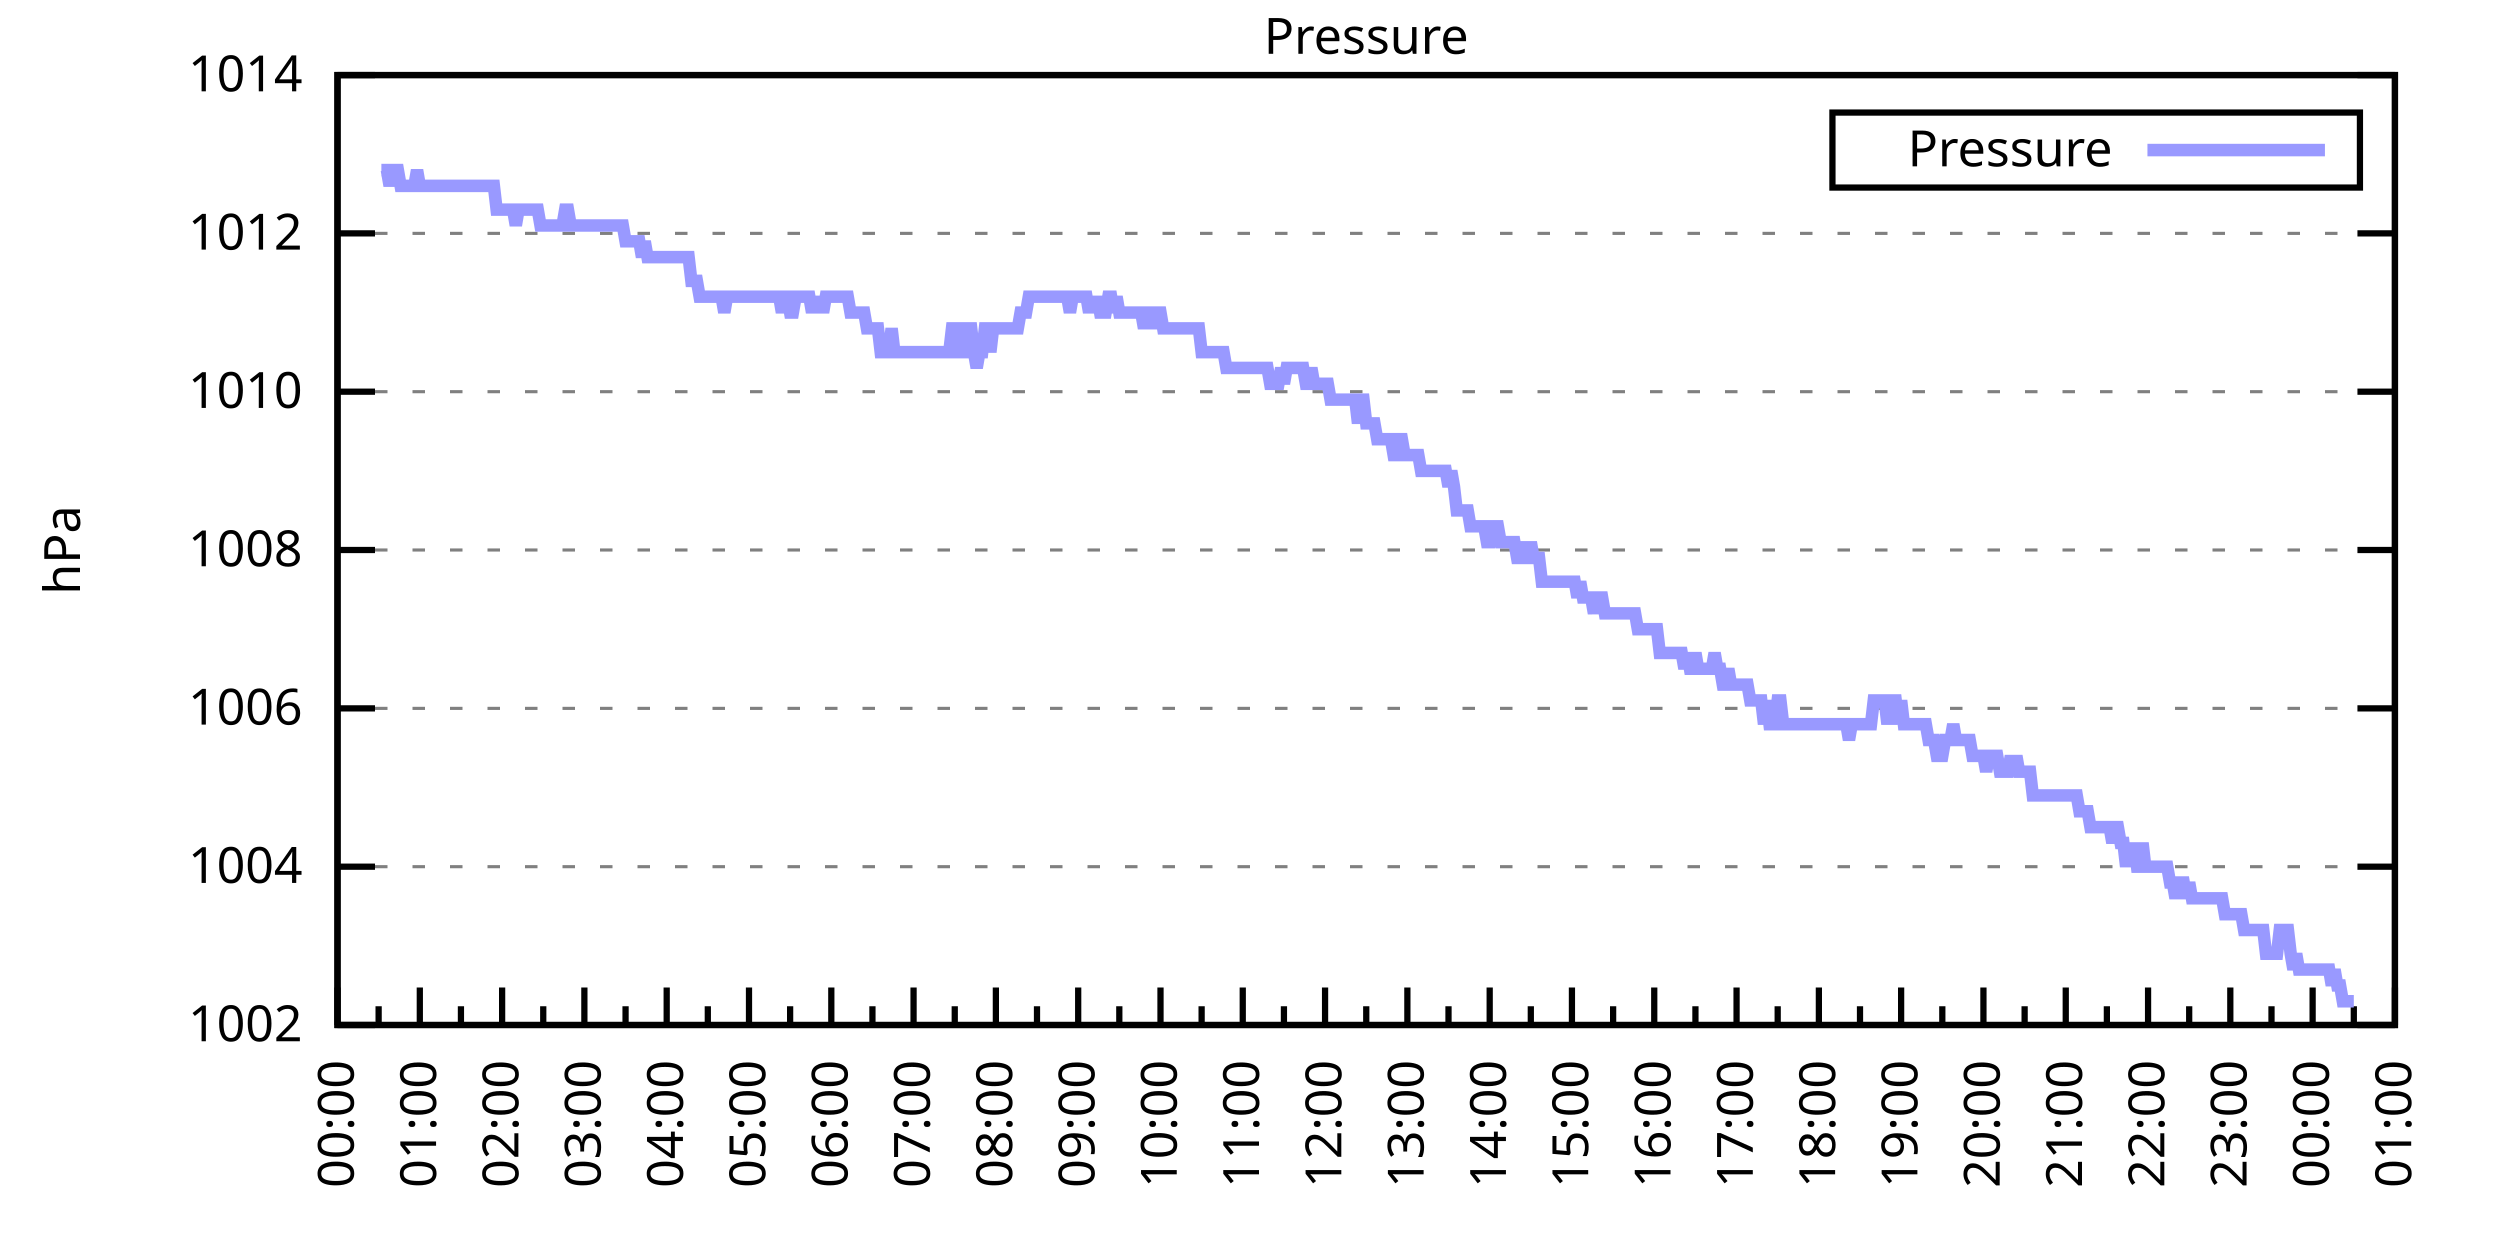
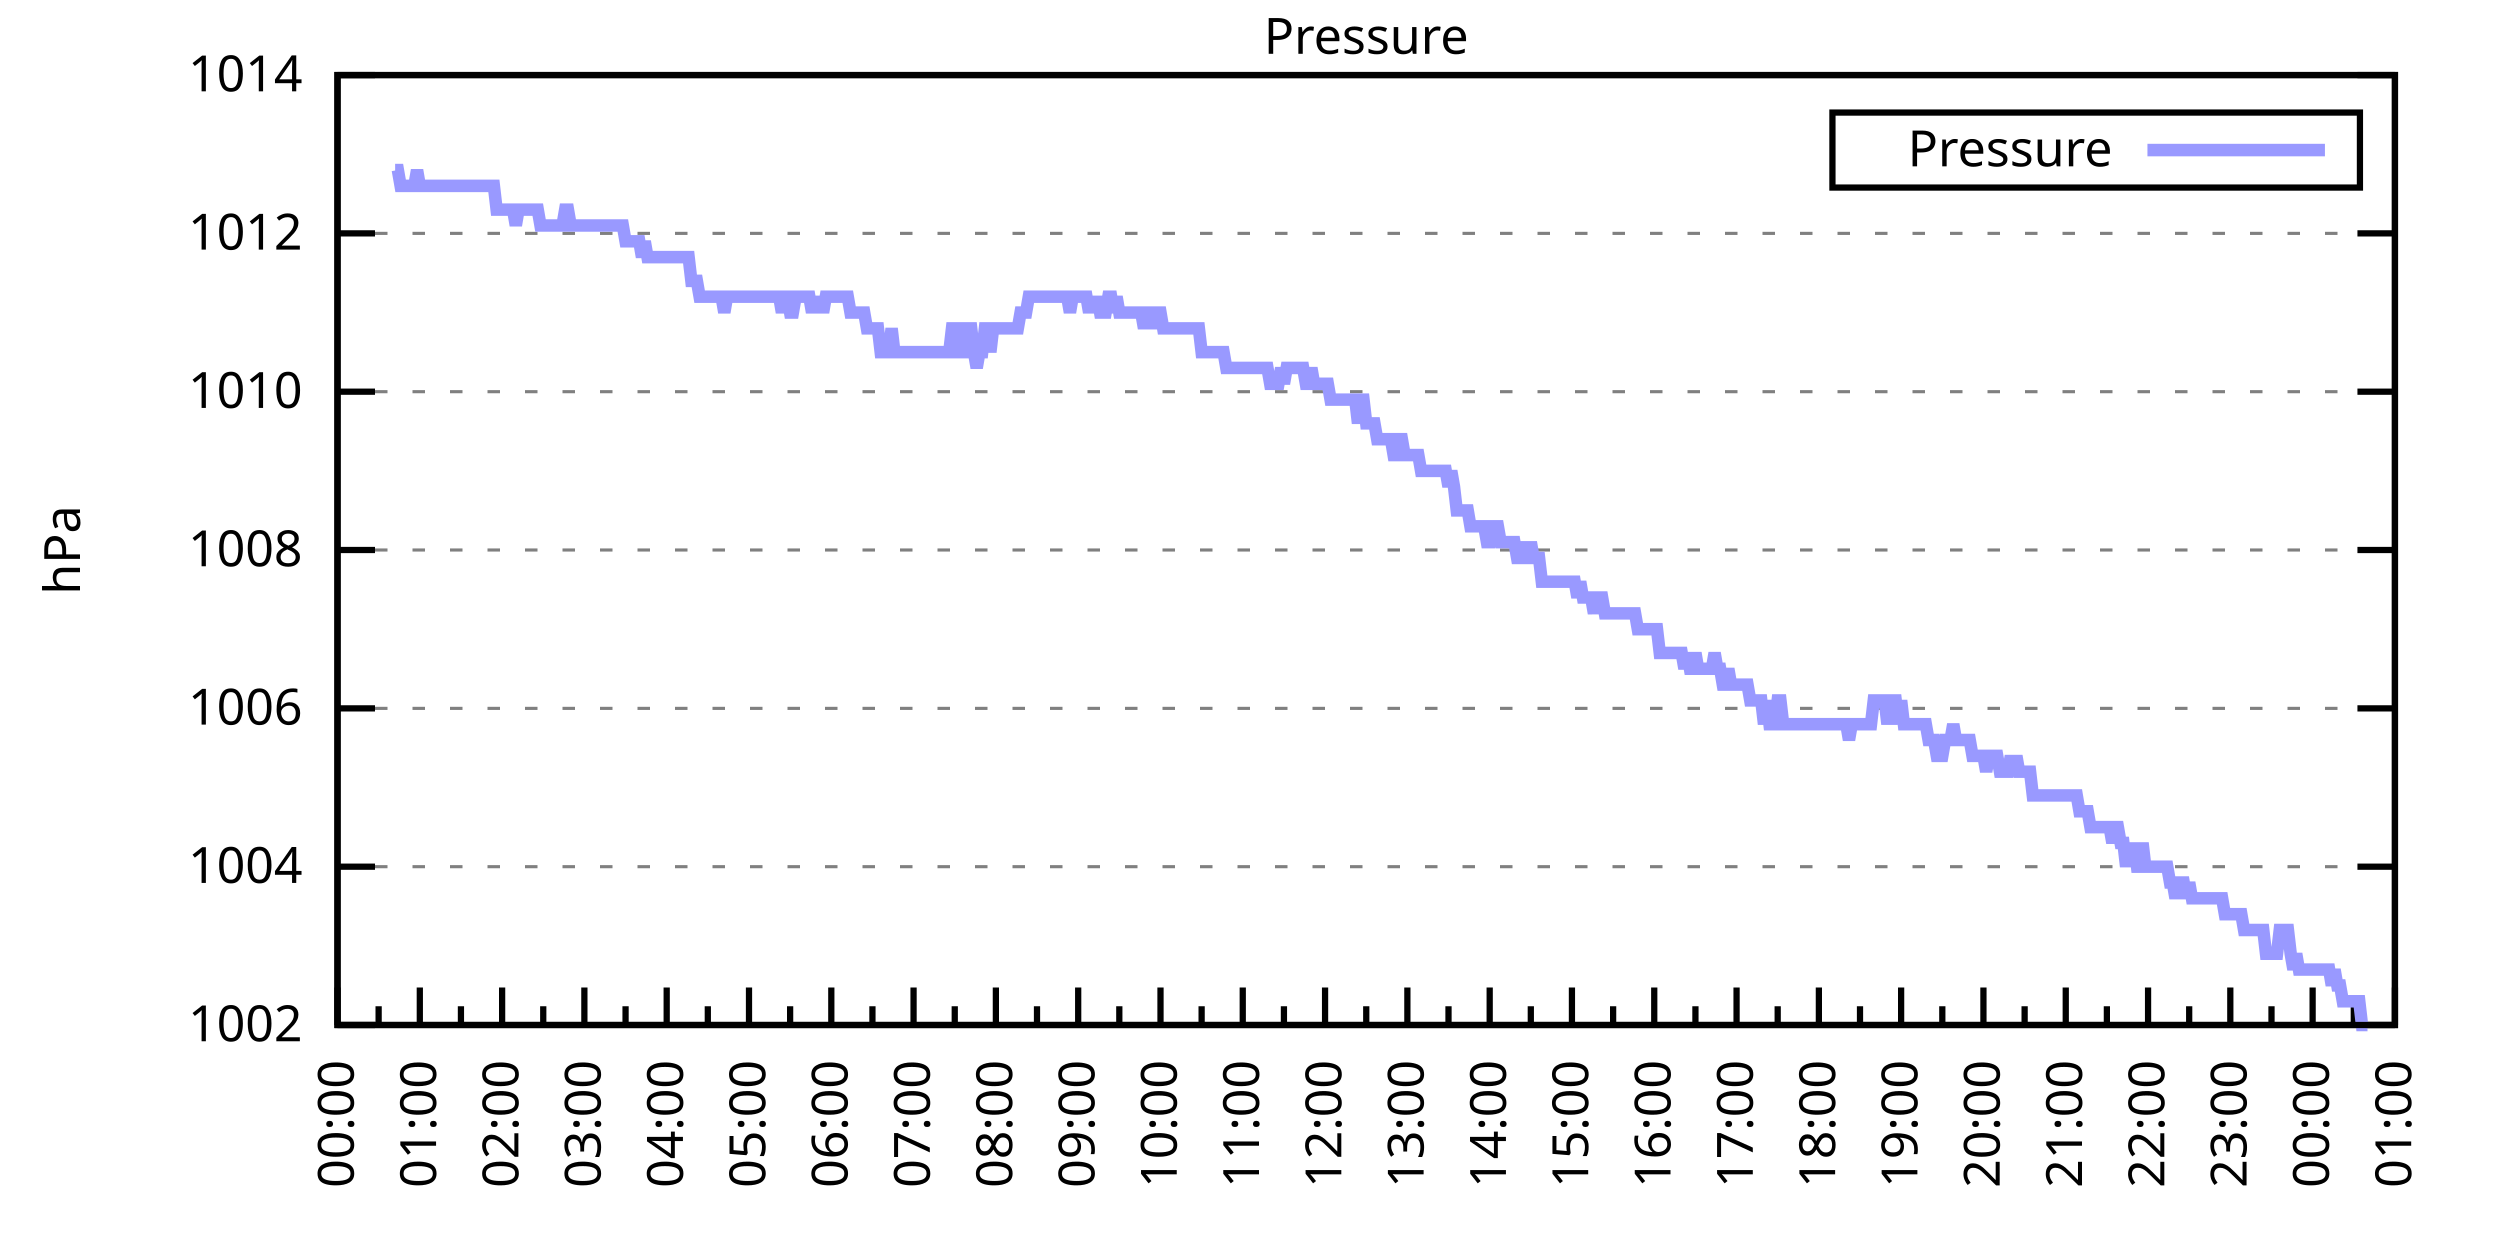
<svg xmlns="http://www.w3.org/2000/svg" xmlns:xlink="http://www.w3.org/1999/xlink" width="400" height="200" viewBox="0 0 400 200">
  <g id="gnuplot_canvas">
    <rect x="0" y="0" width="400" height="200" fill="none" />
    <defs>
      <circle id="gpDot" r="0.5" stroke-width="0.5" stroke="currentColor" />
      <path id="gpPt0" stroke-width="0.333" stroke="currentColor" d="M-1,0 h2 M0,-1 v2" />
      <path id="gpPt1" stroke-width="0.333" stroke="currentColor" d="M-1,-1 L1,1 M1,-1 L-1,1" />
      <path id="gpPt2" stroke-width="0.333" stroke="currentColor" d="M-1,0 L1,0 M0,-1 L0,1 M-1,-1 L1,1 M-1,1 L1,-1" />
      <rect id="gpPt3" stroke-width="0.333" stroke="currentColor" x="-1" y="-1" width="2" height="2" />
      <rect id="gpPt4" stroke-width="0.333" stroke="currentColor" fill="currentColor" x="-1" y="-1" width="2" height="2" />
      <circle id="gpPt5" stroke-width="0.333" stroke="currentColor" cx="0" cy="0" r="1" />
      <use xlink:href="#gpPt5" id="gpPt6" fill="currentColor" stroke="none" />
      <path id="gpPt7" stroke-width="0.333" stroke="currentColor" d="M0,-1.33 L-1.33,0.67 L1.33,0.67 z" />
      <use xlink:href="#gpPt7" id="gpPt8" fill="currentColor" stroke="none" />
      <use xlink:href="#gpPt7" id="gpPt9" stroke="currentColor" transform="rotate(180)" />
      <use xlink:href="#gpPt9" id="gpPt10" fill="currentColor" stroke="none" />
      <use xlink:href="#gpPt3" id="gpPt11" stroke="currentColor" transform="rotate(45)" />
      <use xlink:href="#gpPt11" id="gpPt12" fill="currentColor" stroke="none" />
      <path id="gpPt13" stroke-width="0.333" stroke="currentColor" d="M0,1.330 L1.265,0.411 L0.782,-1.067 L-0.782,-1.076 L-1.265,0.411 z" />
      <use xlink:href="#gpPt13" id="gpPt14" fill="currentColor" stroke="none" />
      <filter id="textbox" filterUnits="objectBoundingBox" x="0" y="0" height="1" width="1">
        <feFlood flood-color="white" flood-opacity="1" result="bgnd" />
        <feComposite in="SourceGraphic" in2="bgnd" operator="atop" />
      </filter>
      <filter id="greybox" filterUnits="objectBoundingBox" x="0" y="0" height="1" width="1">
        <feFlood flood-color="lightgrey" flood-opacity="1" result="grey" />
        <feComposite in="SourceGraphic" in2="grey" operator="atop" />
      </filter>
    </defs>
    <g fill="none" color="white" stroke="currentColor" stroke-width="1.00" stroke-linecap="butt" stroke-linejoin="miter">
</g>
    <g fill="none" color="black" stroke="currentColor" stroke-width="1.00" stroke-linecap="butt" stroke-linejoin="miter">
      <g stroke="none" shape-rendering="crispEdges">
        <polygon fill="rgb(255, 255, 255)" points="54.00,164.00 383.18,164.00 383.18,12.02 54.00,12.02 " />
      </g>
    </g>
    <g fill="none" color="black" stroke="currentColor" stroke-width="1.00" stroke-linecap="butt" stroke-linejoin="miter">
</g>
    <g fill="none" color="black" stroke="black" stroke-width="0.50" stroke-linecap="butt" stroke-linejoin="miter">
</g>
    <g fill="none" color="gray" stroke="currentColor" stroke-width="0.50" stroke-linecap="butt" stroke-linejoin="miter">
      <path stroke="gray" stroke-dasharray="2,4" class="gridline" d="M54.00,164.00 L383.19,164.00  " />
    </g>
    <g fill="none" color="gray" stroke="gray" stroke-width="1.00" stroke-linecap="butt" stroke-linejoin="miter">
</g>
    <g fill="none" color="black" stroke="currentColor" stroke-width="1.00" stroke-linecap="butt" stroke-linejoin="miter">
      <path stroke="black" d="M54.00,164.00 L60.00,164.00 M383.19,164.00 L377.19,164.00  " />
      <g transform="translate(48.40,166.60)" stroke="none" fill="black" font-family="Sans" font-size="8.00" text-anchor="end">
        <text>
          <tspan font-family="Sans"> 1002</tspan>
        </text>
      </g>
    </g>
    <g fill="none" color="black" stroke="currentColor" stroke-width="1.00" stroke-linecap="butt" stroke-linejoin="miter">
</g>
    <g fill="none" color="black" stroke="black" stroke-width="0.50" stroke-linecap="butt" stroke-linejoin="miter">
</g>
    <g fill="none" color="gray" stroke="currentColor" stroke-width="0.50" stroke-linecap="butt" stroke-linejoin="miter">
      <path stroke="gray" stroke-dasharray="2,4" class="gridline" d="M54.00,138.67 L383.19,138.67  " />
    </g>
    <g fill="none" color="gray" stroke="gray" stroke-width="1.00" stroke-linecap="butt" stroke-linejoin="miter">
</g>
    <g fill="none" color="black" stroke="currentColor" stroke-width="1.00" stroke-linecap="butt" stroke-linejoin="miter">
      <path stroke="black" d="M54.00,138.67 L60.00,138.67 M383.19,138.67 L377.19,138.67  " />
      <g transform="translate(48.40,141.27)" stroke="none" fill="black" font-family="Sans" font-size="8.00" text-anchor="end">
        <text>
          <tspan font-family="Sans"> 1004</tspan>
        </text>
      </g>
    </g>
    <g fill="none" color="black" stroke="currentColor" stroke-width="1.00" stroke-linecap="butt" stroke-linejoin="miter">
</g>
    <g fill="none" color="black" stroke="black" stroke-width="0.50" stroke-linecap="butt" stroke-linejoin="miter">
</g>
    <g fill="none" color="gray" stroke="currentColor" stroke-width="0.50" stroke-linecap="butt" stroke-linejoin="miter">
      <path stroke="gray" stroke-dasharray="2,4" class="gridline" d="M54.00,113.34 L383.19,113.34  " />
    </g>
    <g fill="none" color="gray" stroke="gray" stroke-width="1.00" stroke-linecap="butt" stroke-linejoin="miter">
</g>
    <g fill="none" color="black" stroke="currentColor" stroke-width="1.00" stroke-linecap="butt" stroke-linejoin="miter">
      <path stroke="black" d="M54.00,113.34 L60.00,113.34 M383.19,113.34 L377.19,113.34  " />
      <g transform="translate(48.40,115.94)" stroke="none" fill="black" font-family="Sans" font-size="8.00" text-anchor="end">
        <text>
          <tspan font-family="Sans"> 1006</tspan>
        </text>
      </g>
    </g>
    <g fill="none" color="black" stroke="currentColor" stroke-width="1.00" stroke-linecap="butt" stroke-linejoin="miter">
</g>
    <g fill="none" color="black" stroke="black" stroke-width="0.50" stroke-linecap="butt" stroke-linejoin="miter">
</g>
    <g fill="none" color="gray" stroke="currentColor" stroke-width="0.50" stroke-linecap="butt" stroke-linejoin="miter">
      <path stroke="gray" stroke-dasharray="2,4" class="gridline" d="M54.00,88.00 L383.19,88.00  " />
    </g>
    <g fill="none" color="gray" stroke="gray" stroke-width="1.00" stroke-linecap="butt" stroke-linejoin="miter">
</g>
    <g fill="none" color="black" stroke="currentColor" stroke-width="1.00" stroke-linecap="butt" stroke-linejoin="miter">
      <path stroke="black" d="M54.00,88.00 L60.00,88.00 M383.19,88.00 L377.19,88.00  " />
      <g transform="translate(48.40,90.60)" stroke="none" fill="black" font-family="Sans" font-size="8.00" text-anchor="end">
        <text>
          <tspan font-family="Sans"> 1008</tspan>
        </text>
      </g>
    </g>
    <g fill="none" color="black" stroke="currentColor" stroke-width="1.00" stroke-linecap="butt" stroke-linejoin="miter">
</g>
    <g fill="none" color="black" stroke="black" stroke-width="0.50" stroke-linecap="butt" stroke-linejoin="miter">
</g>
    <g fill="none" color="gray" stroke="currentColor" stroke-width="0.50" stroke-linecap="butt" stroke-linejoin="miter">
      <path stroke="gray" stroke-dasharray="2,4" class="gridline" d="M54.00,62.67 L383.19,62.67  " />
    </g>
    <g fill="none" color="gray" stroke="gray" stroke-width="1.00" stroke-linecap="butt" stroke-linejoin="miter">
</g>
    <g fill="none" color="black" stroke="currentColor" stroke-width="1.00" stroke-linecap="butt" stroke-linejoin="miter">
      <path stroke="black" d="M54.00,62.67 L60.00,62.67 M383.19,62.67 L377.19,62.67  " />
      <g transform="translate(48.40,65.27)" stroke="none" fill="black" font-family="Sans" font-size="8.00" text-anchor="end">
        <text>
          <tspan font-family="Sans"> 1010</tspan>
        </text>
      </g>
    </g>
    <g fill="none" color="black" stroke="currentColor" stroke-width="1.00" stroke-linecap="butt" stroke-linejoin="miter">
</g>
    <g fill="none" color="black" stroke="black" stroke-width="0.50" stroke-linecap="butt" stroke-linejoin="miter">
</g>
    <g fill="none" color="gray" stroke="currentColor" stroke-width="0.50" stroke-linecap="butt" stroke-linejoin="miter">
      <path stroke="gray" stroke-dasharray="2,4" class="gridline" d="M54.00,37.34 L383.19,37.34  " />
    </g>
    <g fill="none" color="gray" stroke="gray" stroke-width="1.00" stroke-linecap="butt" stroke-linejoin="miter">
</g>
    <g fill="none" color="black" stroke="currentColor" stroke-width="1.00" stroke-linecap="butt" stroke-linejoin="miter">
      <path stroke="black" d="M54.00,37.34 L60.00,37.34 M383.19,37.34 L377.19,37.34  " />
      <g transform="translate(48.40,39.94)" stroke="none" fill="black" font-family="Sans" font-size="8.00" text-anchor="end">
        <text>
          <tspan font-family="Sans"> 1012</tspan>
        </text>
      </g>
    </g>
    <g fill="none" color="black" stroke="currentColor" stroke-width="1.00" stroke-linecap="butt" stroke-linejoin="miter">
</g>
    <g fill="none" color="black" stroke="black" stroke-width="0.50" stroke-linecap="butt" stroke-linejoin="miter">
</g>
    <g fill="none" color="gray" stroke="currentColor" stroke-width="0.50" stroke-linecap="butt" stroke-linejoin="miter">
      <path stroke="gray" stroke-dasharray="2,4" class="gridline" d="M54.00,12.01 L383.19,12.01  " />
    </g>
    <g fill="none" color="gray" stroke="gray" stroke-width="1.00" stroke-linecap="butt" stroke-linejoin="miter">
</g>
    <g fill="none" color="black" stroke="currentColor" stroke-width="1.00" stroke-linecap="butt" stroke-linejoin="miter">
      <path stroke="black" d="M54.00,12.01 L60.00,12.01 M383.19,12.01 L377.19,12.01  " />
      <g transform="translate(48.40,14.61)" stroke="none" fill="black" font-family="Sans" font-size="8.00" text-anchor="end">
        <text>
          <tspan font-family="Sans"> 1014</tspan>
        </text>
      </g>
    </g>
    <g fill="none" color="black" stroke="currentColor" stroke-width="1.00" stroke-linecap="butt" stroke-linejoin="miter">
      <path stroke="black" d="M54.00,164.00 L54.00,158.00  " />
      <g transform="translate(56.60,169.60) rotate(270)" stroke="none" fill="black" font-family="Sans" font-size="8.00" text-anchor="end">
        <text>
          <tspan font-family="Sans">00:00</tspan>
        </text>
      </g>
    </g>
    <g fill="none" color="black" stroke="currentColor" stroke-width="1.00" stroke-linecap="butt" stroke-linejoin="miter">
      <path stroke="black" d="M60.58,164.00 L60.58,161.00 M67.17,164.00 L67.17,158.00  " />
      <g transform="translate(69.77,169.60) rotate(270)" stroke="none" fill="black" font-family="Sans" font-size="8.00" text-anchor="end">
        <text>
          <tspan font-family="Sans">01:00</tspan>
        </text>
      </g>
    </g>
    <g fill="none" color="black" stroke="currentColor" stroke-width="1.00" stroke-linecap="butt" stroke-linejoin="miter">
      <path stroke="black" d="M73.75,164.00 L73.75,161.00 M80.34,164.00 L80.34,158.00  " />
      <g transform="translate(82.94,169.60) rotate(270)" stroke="none" fill="black" font-family="Sans" font-size="8.00" text-anchor="end">
        <text>
          <tspan font-family="Sans">02:00</tspan>
        </text>
      </g>
    </g>
    <g fill="none" color="black" stroke="currentColor" stroke-width="1.00" stroke-linecap="butt" stroke-linejoin="miter">
      <path stroke="black" d="M86.92,164.00 L86.92,161.00 M93.50,164.00 L93.50,158.00  " />
      <g transform="translate(96.10,169.60) rotate(270)" stroke="none" fill="black" font-family="Sans" font-size="8.00" text-anchor="end">
        <text>
          <tspan font-family="Sans">03:00</tspan>
        </text>
      </g>
    </g>
    <g fill="none" color="black" stroke="currentColor" stroke-width="1.00" stroke-linecap="butt" stroke-linejoin="miter">
      <path stroke="black" d="M100.09,164.00 L100.09,161.00 M106.67,164.00 L106.67,158.00  " />
      <g transform="translate(109.27,169.60) rotate(270)" stroke="none" fill="black" font-family="Sans" font-size="8.00" text-anchor="end">
        <text>
          <tspan font-family="Sans">04:00</tspan>
        </text>
      </g>
    </g>
    <g fill="none" color="black" stroke="currentColor" stroke-width="1.00" stroke-linecap="butt" stroke-linejoin="miter">
      <path stroke="black" d="M113.25,164.00 L113.25,161.00 M119.84,164.00 L119.84,158.00  " />
      <g transform="translate(122.44,169.60) rotate(270)" stroke="none" fill="black" font-family="Sans" font-size="8.00" text-anchor="end">
        <text>
          <tspan font-family="Sans">05:00</tspan>
        </text>
      </g>
    </g>
    <g fill="none" color="black" stroke="currentColor" stroke-width="1.00" stroke-linecap="butt" stroke-linejoin="miter">
      <path stroke="black" d="M126.42,164.00 L126.42,161.00 M133.01,164.00 L133.01,158.00  " />
      <g transform="translate(135.61,169.60) rotate(270)" stroke="none" fill="black" font-family="Sans" font-size="8.00" text-anchor="end">
        <text>
          <tspan font-family="Sans">06:00</tspan>
        </text>
      </g>
    </g>
    <g fill="none" color="black" stroke="currentColor" stroke-width="1.00" stroke-linecap="butt" stroke-linejoin="miter">
      <path stroke="black" d="M139.59,164.00 L139.59,161.00 M146.17,164.00 L146.17,158.00  " />
      <g transform="translate(148.77,169.60) rotate(270)" stroke="none" fill="black" font-family="Sans" font-size="8.00" text-anchor="end">
        <text>
          <tspan font-family="Sans">07:00</tspan>
        </text>
      </g>
    </g>
    <g fill="none" color="black" stroke="currentColor" stroke-width="1.00" stroke-linecap="butt" stroke-linejoin="miter">
      <path stroke="black" d="M152.76,164.00 L152.76,161.00 M159.34,164.00 L159.34,158.00  " />
      <g transform="translate(161.94,169.60) rotate(270)" stroke="none" fill="black" font-family="Sans" font-size="8.00" text-anchor="end">
        <text>
          <tspan font-family="Sans">08:00</tspan>
        </text>
      </g>
    </g>
    <g fill="none" color="black" stroke="currentColor" stroke-width="1.00" stroke-linecap="butt" stroke-linejoin="miter">
      <path stroke="black" d="M165.92,164.00 L165.92,161.00 M172.51,164.00 L172.51,158.00  " />
      <g transform="translate(175.11,169.60) rotate(270)" stroke="none" fill="black" font-family="Sans" font-size="8.00" text-anchor="end">
        <text>
          <tspan font-family="Sans">09:00</tspan>
        </text>
      </g>
    </g>
    <g fill="none" color="black" stroke="currentColor" stroke-width="1.00" stroke-linecap="butt" stroke-linejoin="miter">
      <path stroke="black" d="M179.09,164.00 L179.09,161.00 M185.68,164.00 L185.68,158.00  " />
      <g transform="translate(188.28,169.60) rotate(270)" stroke="none" fill="black" font-family="Sans" font-size="8.00" text-anchor="end">
        <text>
          <tspan font-family="Sans">10:00</tspan>
        </text>
      </g>
    </g>
    <g fill="none" color="black" stroke="currentColor" stroke-width="1.00" stroke-linecap="butt" stroke-linejoin="miter">
      <path stroke="black" d="M192.26,164.00 L192.26,161.00 M198.84,164.00 L198.84,158.00  " />
      <g transform="translate(201.44,169.60) rotate(270)" stroke="none" fill="black" font-family="Sans" font-size="8.00" text-anchor="end">
        <text>
          <tspan font-family="Sans">11:00</tspan>
        </text>
      </g>
    </g>
    <g fill="none" color="black" stroke="currentColor" stroke-width="1.00" stroke-linecap="butt" stroke-linejoin="miter">
      <path stroke="black" d="M205.43,164.00 L205.43,161.00 M212.01,164.00 L212.01,158.00  " />
      <g transform="translate(214.61,169.60) rotate(270)" stroke="none" fill="black" font-family="Sans" font-size="8.00" text-anchor="end">
        <text>
          <tspan font-family="Sans">12:00</tspan>
        </text>
      </g>
    </g>
    <g fill="none" color="black" stroke="currentColor" stroke-width="1.00" stroke-linecap="butt" stroke-linejoin="miter">
      <path stroke="black" d="M218.60,164.00 L218.60,161.00 M225.18,164.00 L225.18,158.00  " />
      <g transform="translate(227.78,169.60) rotate(270)" stroke="none" fill="black" font-family="Sans" font-size="8.00" text-anchor="end">
        <text>
          <tspan font-family="Sans">13:00</tspan>
        </text>
      </g>
    </g>
    <g fill="none" color="black" stroke="currentColor" stroke-width="1.00" stroke-linecap="butt" stroke-linejoin="miter">
      <path stroke="black" d="M231.76,164.00 L231.76,161.00 M238.35,164.00 L238.35,158.00  " />
      <g transform="translate(240.95,169.60) rotate(270)" stroke="none" fill="black" font-family="Sans" font-size="8.00" text-anchor="end">
        <text>
          <tspan font-family="Sans">14:00</tspan>
        </text>
      </g>
    </g>
    <g fill="none" color="black" stroke="currentColor" stroke-width="1.00" stroke-linecap="butt" stroke-linejoin="miter">
      <path stroke="black" d="M244.93,164.00 L244.93,161.00 M251.51,164.00 L251.51,158.00  " />
      <g transform="translate(254.11,169.60) rotate(270)" stroke="none" fill="black" font-family="Sans" font-size="8.00" text-anchor="end">
        <text>
          <tspan font-family="Sans">15:00</tspan>
        </text>
      </g>
    </g>
    <g fill="none" color="black" stroke="currentColor" stroke-width="1.00" stroke-linecap="butt" stroke-linejoin="miter">
      <path stroke="black" d="M258.10,164.00 L258.10,161.00 M264.68,164.00 L264.68,158.00  " />
      <g transform="translate(267.28,169.60) rotate(270)" stroke="none" fill="black" font-family="Sans" font-size="8.00" text-anchor="end">
        <text>
          <tspan font-family="Sans">16:00</tspan>
        </text>
      </g>
    </g>
    <g fill="none" color="black" stroke="currentColor" stroke-width="1.00" stroke-linecap="butt" stroke-linejoin="miter">
      <path stroke="black" d="M271.27,164.00 L271.27,161.00 M277.85,164.00 L277.85,158.00  " />
      <g transform="translate(280.45,169.60) rotate(270)" stroke="none" fill="black" font-family="Sans" font-size="8.00" text-anchor="end">
        <text>
          <tspan font-family="Sans">17:00</tspan>
        </text>
      </g>
    </g>
    <g fill="none" color="black" stroke="currentColor" stroke-width="1.00" stroke-linecap="butt" stroke-linejoin="miter">
      <path stroke="black" d="M284.43,164.00 L284.43,161.00 M291.02,164.00 L291.02,158.00  " />
      <g transform="translate(293.62,169.60) rotate(270)" stroke="none" fill="black" font-family="Sans" font-size="8.00" text-anchor="end">
        <text>
          <tspan font-family="Sans">18:00</tspan>
        </text>
      </g>
    </g>
    <g fill="none" color="black" stroke="currentColor" stroke-width="1.00" stroke-linecap="butt" stroke-linejoin="miter">
      <path stroke="black" d="M297.60,164.00 L297.60,161.00 M304.18,164.00 L304.18,158.00  " />
      <g transform="translate(306.78,169.60) rotate(270)" stroke="none" fill="black" font-family="Sans" font-size="8.00" text-anchor="end">
        <text>
          <tspan font-family="Sans">19:00</tspan>
        </text>
      </g>
    </g>
    <g fill="none" color="black" stroke="currentColor" stroke-width="1.00" stroke-linecap="butt" stroke-linejoin="miter">
      <path stroke="black" d="M310.77,164.00 L310.77,161.00 M317.35,164.00 L317.35,158.00  " />
      <g transform="translate(319.95,169.60) rotate(270)" stroke="none" fill="black" font-family="Sans" font-size="8.00" text-anchor="end">
        <text>
          <tspan font-family="Sans">20:00</tspan>
        </text>
      </g>
    </g>
    <g fill="none" color="black" stroke="currentColor" stroke-width="1.00" stroke-linecap="butt" stroke-linejoin="miter">
      <path stroke="black" d="M323.94,164.00 L323.94,161.00 M330.52,164.00 L330.52,158.00  " />
      <g transform="translate(333.12,169.60) rotate(270)" stroke="none" fill="black" font-family="Sans" font-size="8.00" text-anchor="end">
        <text>
          <tspan font-family="Sans">21:00</tspan>
        </text>
      </g>
    </g>
    <g fill="none" color="black" stroke="currentColor" stroke-width="1.00" stroke-linecap="butt" stroke-linejoin="miter">
      <path stroke="black" d="M337.10,164.00 L337.10,161.00 M343.69,164.00 L343.69,158.00  " />
      <g transform="translate(346.29,169.60) rotate(270)" stroke="none" fill="black" font-family="Sans" font-size="8.00" text-anchor="end">
        <text>
          <tspan font-family="Sans">22:00</tspan>
        </text>
      </g>
    </g>
    <g fill="none" color="black" stroke="currentColor" stroke-width="1.00" stroke-linecap="butt" stroke-linejoin="miter">
      <path stroke="black" d="M350.27,164.00 L350.27,161.00 M356.85,164.00 L356.85,158.00  " />
      <g transform="translate(359.45,169.60) rotate(270)" stroke="none" fill="black" font-family="Sans" font-size="8.00" text-anchor="end">
        <text>
          <tspan font-family="Sans">23:00</tspan>
        </text>
      </g>
    </g>
    <g fill="none" color="black" stroke="currentColor" stroke-width="1.00" stroke-linecap="butt" stroke-linejoin="miter">
      <path stroke="black" d="M363.44,164.00 L363.44,161.00 M370.02,164.00 L370.02,158.00  " />
      <g transform="translate(372.62,169.60) rotate(270)" stroke="none" fill="black" font-family="Sans" font-size="8.00" text-anchor="end">
        <text>
          <tspan font-family="Sans">00:00</tspan>
        </text>
      </g>
    </g>
    <g fill="none" color="black" stroke="currentColor" stroke-width="1.00" stroke-linecap="butt" stroke-linejoin="miter">
      <path stroke="black" d="M376.61,164.00 L376.61,161.00 M383.19,164.00 L383.19,158.00  " />
      <g transform="translate(385.79,169.60) rotate(270)" stroke="none" fill="black" font-family="Sans" font-size="8.00" text-anchor="end">
        <text>
          <tspan font-family="Sans">01:00</tspan>
        </text>
      </g>
    </g>
    <g fill="none" color="black" stroke="currentColor" stroke-width="1.00" stroke-linecap="butt" stroke-linejoin="miter">
</g>
    <g fill="none" color="black" stroke="currentColor" stroke-width="1.00" stroke-linecap="butt" stroke-linejoin="miter">
      <path stroke="black" d="M54.00,12.01 L54.00,164.00 L383.19,164.00 L383.19,12.01 L54.00,12.01 Z  " />
    </g>
    <g fill="none" color="black" stroke="currentColor" stroke-width="1.00" stroke-linecap="butt" stroke-linejoin="miter">
      <g transform="translate(12.80,88.01) rotate(270)" stroke="none" fill="black" font-family="Sans" font-size="8.00" text-anchor="middle">
        <text>
          <tspan font-family="Sans">hPa</tspan>
        </text>
      </g>
    </g>
    <g fill="none" color="black" stroke="currentColor" stroke-width="1.00" stroke-linecap="butt" stroke-linejoin="miter">
</g>
    <g fill="none" color="black" stroke="currentColor" stroke-width="1.00" stroke-linecap="butt" stroke-linejoin="miter">
      <path stroke="black" d="M293.19,30.01 L293.19,18.01 L377.59,18.01 L377.59,30.01 L293.19,30.01 Z  " />
    </g>
    <g id="Pressure_plot_1">
      <g fill="none" color="white" stroke="black" stroke-width="2.00" stroke-linecap="butt" stroke-linejoin="miter">
</g>
      <g fill="none" color="black" stroke="currentColor" stroke-width="2.00" stroke-linecap="butt" stroke-linejoin="miter">
        <g transform="translate(337.99,26.61)" stroke="none" fill="black" font-family="Sans" font-size="8.00" text-anchor="end">
          <text>
            <tspan font-family="Sans">Pressure</tspan>
          </text>
        </g>
      </g>
      <g fill="none" color="black" stroke="currentColor" stroke-width="2.00" stroke-linecap="butt" stroke-linejoin="miter">
-         <path stroke="rgb(153, 153, 255)" d="M343.59,24.01 L371.99,24.01 M61.02,27.21 L61.46,27.21 L61.90,27.21 L62.34,29.74 L62.78,27.21 L63.22,27.21   L63.66,27.21 L64.10,29.74 L64.53,29.74 L64.97,29.74 L65.41,29.74 L65.85,29.74 L66.29,29.74 L66.73,27.21   L67.17,29.74 L67.61,29.74 L68.05,29.74 L68.48,29.74 L68.92,29.74 L69.36,29.74 L69.80,29.74 L70.24,29.74   L70.68,29.74 L71.12,29.74 L71.56,29.74 L72.00,29.74 L72.43,29.74 L72.87,29.74 L73.31,29.74 L73.75,29.74   L74.19,29.74 L74.63,29.74 L75.07,29.74 L75.51,29.74 L75.95,29.74 L76.38,29.74 L76.82,29.74 L77.26,29.74   L77.70,29.74 L78.14,29.74 L78.58,29.74 L79.02,29.74 L79.46,33.54 L79.90,33.54 L80.34,33.54 L80.77,33.54   L81.21,33.54 L81.65,33.54 L82.09,33.54 L82.53,36.08 L82.97,33.54 L83.41,33.54 L83.85,33.54 L84.29,33.54   L84.72,33.54 L85.16,33.54 L85.60,33.54 L86.04,33.54 L86.48,36.08 L86.92,36.08 L87.36,36.08 L87.80,36.08   L88.24,36.08 L88.67,36.08 L89.11,36.08 L89.55,36.08 L89.99,36.08 L90.43,33.54 L90.87,33.54 L91.31,36.08   L91.75,36.08 L92.19,36.08 L92.62,36.08 L93.06,36.08 L93.50,36.08 L93.94,36.08 L94.38,36.08 L94.82,36.08   L95.26,36.08 L95.70,36.08 L96.14,36.08 L96.58,36.08 L97.01,36.08 L97.45,36.08 L97.89,36.08 L98.33,36.08   L98.77,36.08 L99.21,36.08 L99.65,36.08 L100.09,38.61 L100.53,38.61 L100.96,38.61 L101.40,38.61 L101.84,38.61   L102.28,38.61 L102.72,41.14 L103.16,38.61 L103.60,41.14 L104.04,41.14 L104.48,41.14 L104.91,41.14 L105.35,41.14   L105.79,41.14 L106.23,41.14 L106.67,41.14 L107.11,41.14 L107.55,41.14 L107.99,41.14 L108.43,41.14 L108.87,41.14   L109.30,41.14 L109.74,41.14 L110.18,41.14 L110.62,44.94 L111.06,44.94 L111.50,44.94 L111.94,47.47 L112.38,47.47   L112.82,47.47 L113.25,47.47 L113.69,47.47 L114.13,47.47 L114.57,47.47 L115.01,47.47 L115.45,47.47 L115.89,50.01   L116.33,47.47 L116.77,47.47 L117.20,47.47 L117.64,47.47 L118.08,47.47 L118.52,47.47 L118.96,47.47 L119.40,47.47   L119.84,47.47 L120.28,47.47 L120.72,47.47 L121.15,47.47 L121.59,47.47 L122.03,47.47 L122.47,47.47 L122.91,47.47   L123.35,47.47 L123.79,47.47 L124.23,47.47 L124.67,47.47 L125.11,50.01 L125.54,47.47 L125.98,47.47 L126.42,50.01   L126.86,50.01 L127.30,47.47 L127.74,47.47 L128.18,47.47 L128.62,47.47 L129.06,47.47 L129.49,47.47 L129.93,50.01   L130.37,47.47 L130.81,50.01 L131.25,47.47 L131.69,50.01 L132.13,47.47 L132.57,47.47 L133.01,47.47 L133.44,47.47   L133.88,47.47 L134.32,47.47 L134.76,47.47 L135.20,47.47 L135.64,47.47 L136.08,50.01 L136.52,50.01 L136.96,50.01   L137.39,50.01 L137.83,50.01 L138.27,50.01 L138.71,52.54 L139.15,52.54 L139.59,52.54 L140.03,52.54 L140.47,52.54   L140.91,56.34 L141.35,56.34 L141.78,56.34 L142.22,56.34 L142.66,52.54 L143.10,56.34 L143.54,56.34 L143.98,56.34   L144.42,56.34 L144.86,56.34 L145.30,56.34 L145.73,56.34 L146.17,56.34 L146.61,56.34 L147.05,56.34 L147.49,56.34   L147.93,56.34 L148.37,56.34 L148.81,56.34 L149.25,56.34 L149.68,56.34 L150.12,56.34 L150.56,56.34 L151.00,56.34   L151.44,56.34 L151.88,56.34 L152.32,52.54 L152.76,52.54 L153.20,52.54 L153.63,56.34 L154.07,56.34 L154.51,56.34   L154.95,52.54 L155.39,52.54 L155.83,56.34 L156.27,58.87 L156.71,56.34 L157.15,56.34 L157.59,52.54 L158.02,52.54   L158.46,56.34 L158.90,52.54 L159.34,52.54 L159.78,52.54 L160.22,52.54 L160.66,52.54 L161.10,52.54 L161.54,52.54   L161.97,52.54 L162.41,52.54 L162.85,52.54 L163.29,50.01 L163.73,50.01 L164.17,50.01 L164.61,47.47 L165.05,47.47   L165.49,47.47 L165.92,47.47 L166.36,47.47 L166.80,47.47 L167.24,47.47 L167.68,47.47 L168.12,47.47 L168.56,47.47   L169.00,47.47 L169.44,47.47 L169.87,47.47 L170.31,47.47 L170.75,47.47 L171.19,50.01 L171.63,47.47 L172.07,47.47   L172.51,47.47 L172.95,47.47 L173.39,47.47 L173.83,47.47 L174.26,50.01 L174.70,47.47 L175.14,50.01 L175.58,47.47   L176.02,50.01 L176.46,50.01 L176.90,50.01 L177.34,47.47 L177.78,47.47 L178.21,50.01 L178.65,47.47 L179.09,50.01   L179.53,50.01 L179.97,50.01 L180.41,50.01 L180.85,50.01 L181.29,50.01 L181.73,50.01 L182.16,50.01 L182.60,50.01   L183.04,52.54 L183.48,50.01 L183.92,50.01 L184.36,50.01 L184.80,52.54 L185.24,50.01 L185.68,50.01 L186.11,52.54   L186.55,52.54 L186.99,52.54 L187.43,52.54 L187.87,52.54 L188.31,52.54 L188.75,52.54 L189.19,52.54 L189.63,52.54   L190.07,52.54 L190.50,52.54 L190.94,52.54 L191.38,52.54 L191.82,52.54 L192.26,56.34 L192.70,56.34 L193.14,56.34   L193.58,56.34 L194.02,56.34 L194.45,56.34 L194.89,56.34 L195.33,56.34 L195.77,56.34 L196.21,58.87 L196.65,58.87   L197.09,58.87 L197.53,58.87 L197.97,58.87 L198.40,58.87 L198.84,58.87 L199.28,58.87 L199.72,58.87 L200.16,58.87   L200.60,58.87 L201.04,58.87 L201.48,58.87 L201.92,58.87 L202.35,58.87 L202.79,58.87 L203.23,61.41 L203.67,61.41   L204.11,61.41 L204.55,61.41 L204.99,58.87 L205.43,61.41 L205.87,58.87 L206.31,58.87 L206.74,58.87 L207.18,58.87   L207.62,58.87 L208.06,58.87 L208.50,58.87 L208.94,61.41 L209.38,61.41 L209.82,58.87 L210.26,61.41 L210.69,61.41   L211.13,61.41 L211.57,61.41 L212.01,61.41 L212.45,61.41 L212.89,63.94 L213.33,63.94 L213.77,63.94 L214.21,63.94   L214.64,63.94 L215.08,63.94 L215.52,63.94 L215.96,63.94 L216.40,63.94 L216.84,63.94 L217.28,67.74 L217.72,63.94   L218.16,63.94 L218.60,67.74 L219.03,67.74 L219.47,67.74 L219.91,67.74 L220.35,70.27 L220.79,70.27 L221.23,70.27   L221.67,70.27 L222.11,70.27 L222.55,70.27 L222.98,72.81 L223.42,72.81 L223.86,70.27 L224.30,70.27 L224.74,72.81   L225.18,72.81 L225.62,72.81 L226.06,72.81 L226.50,72.81 L226.93,72.81 L227.37,75.34 L227.81,75.34 L228.25,75.34   L228.69,75.34 L229.13,75.34 L229.57,75.34 L230.01,75.34 L230.45,75.34 L230.88,75.34 L231.32,75.34 L231.76,77.87   L232.20,75.34 L232.64,77.87 L233.08,81.67 L233.52,81.67 L233.96,81.67 L234.40,81.67 L234.84,81.67 L235.27,84.21   L235.71,84.21 L236.15,84.21 L236.59,84.21 L237.03,84.21 L237.47,84.21 L237.91,86.74 L238.35,86.74 L238.79,84.21   L239.22,84.21 L239.66,84.21 L240.10,86.74 L240.54,86.74 L240.98,86.74 L241.42,86.74 L241.86,86.74 L242.30,86.74   L242.74,89.27 L243.17,89.27 L243.61,86.74 L244.05,89.27 L244.49,89.27 L244.93,86.74 L245.37,89.27 L245.81,89.27   L246.25,89.27 L246.69,93.07 L247.12,93.07 L247.56,93.07 L248.00,93.07 L248.44,93.07 L248.88,93.07 L249.32,93.07   L249.76,93.07 L250.20,93.07 L250.64,93.07 L251.08,93.07 L251.51,93.07 L251.95,93.07 L252.39,95.60 L252.83,93.07   L253.27,95.60 L253.71,95.60 L254.15,95.60 L254.59,95.60 L255.03,98.14 L255.46,95.60 L255.90,95.60 L256.34,95.60   L256.78,98.14 L257.22,98.14 L257.66,98.14 L258.10,98.14 L258.54,98.14 L258.98,98.14 L259.41,98.14 L259.85,98.14   L260.29,98.14 L260.73,98.14 L261.17,98.14 L261.61,98.14 L262.05,100.67 L262.49,100.67 L262.93,100.67 L263.36,100.67   L263.80,100.67 L264.24,100.67 L264.68,100.67 L265.12,100.67 L265.56,104.47 L266.00,104.47 L266.44,104.47 L266.88,104.47   L267.32,104.47 L267.75,104.47 L268.19,104.47 L268.63,104.47 L269.07,104.47 L269.51,107.00 L269.95,104.47 L270.39,107.00   L270.83,107.00 L271.27,104.47 L271.70,107.00 L272.14,107.00 L272.58,107.00 L273.02,107.00 L273.46,107.00 L273.90,107.00   L274.34,104.47 L274.78,107.00 L275.22,107.00 L275.65,109.54 L276.09,109.54 L276.53,107.00 L276.97,109.54 L277.41,109.54   L277.85,109.54 L278.29,109.54 L278.73,109.54 L279.17,109.54 L279.60,109.54 L280.04,112.07 L280.48,112.07 L280.92,112.07   L281.36,112.07 L281.80,112.07 L282.24,115.87 L282.68,112.07 L283.12,115.87 L283.56,115.87 L283.99,115.87 L284.43,112.07   L284.87,112.07 L285.31,115.87 L285.75,115.87 L286.19,115.87 L286.63,115.87 L287.07,115.87 L287.51,115.87 L287.94,115.87   L288.38,115.87 L288.82,115.87 L289.26,115.87 L289.70,115.87 L290.14,115.87 L290.58,115.87 L291.02,115.87 L291.46,115.87   L291.89,115.87 L292.33,115.87 L292.77,115.87 L293.21,115.87 L293.65,115.87 L294.09,115.87 L294.53,115.87 L294.97,115.87   L295.41,115.87 L295.84,118.40 L296.28,115.87 L296.72,115.87 L297.16,115.87 L297.60,115.87 L298.04,115.87 L298.48,115.87   L298.92,115.87 L299.36,115.87 L299.80,112.07 L300.23,112.07 L300.67,112.07 L301.11,112.07 L301.55,112.07 L301.99,115.87   L302.43,112.07 L302.87,112.07 L303.31,112.07 L303.75,115.87 L304.18,112.07 L304.62,115.87 L305.06,115.87 L305.50,115.87   L305.94,115.87 L306.38,115.87 L306.82,115.87 L307.26,115.87 L307.70,115.87 L308.13,115.87 L308.57,118.40 L309.01,118.40   L309.45,118.40 L309.89,120.94 L310.33,120.94 L310.77,120.94 L311.21,118.40 L311.65,118.40 L312.08,118.40 L312.52,115.87   L312.96,118.40 L313.40,118.40 L313.84,118.40 L314.28,118.40 L314.72,118.40 L315.16,118.40 L315.60,120.94 L316.04,120.94   L316.47,120.94 L316.91,120.94 L317.35,120.94 L317.79,123.47 L318.23,120.94 L318.67,120.94 L319.11,120.94 L319.55,120.94   L319.99,123.47 L320.42,123.47 L320.86,123.47 L321.30,123.47 L321.74,120.94 L322.18,123.47 L322.62,120.94 L323.06,123.47   L323.50,123.47 L323.94,123.47 L324.37,123.47 L324.81,123.47 L325.25,127.27 L325.69,127.27 L326.13,127.27 L326.57,127.27   L327.01,127.27 L327.45,127.27 L327.89,127.27 L328.33,127.27 L328.76,127.27 L329.20,127.27 L329.64,127.27 L330.08,127.27   L330.52,127.27 L330.96,127.27 L331.40,127.27 L331.84,127.27 L332.28,127.27 L332.71,129.80 L333.15,129.80 L333.59,129.80   L334.03,129.80 L334.47,132.34 L334.91,132.34 L335.35,132.34 L335.79,132.34 L336.23,132.34 L336.66,132.34 L337.10,132.34   L337.54,132.34 L337.98,134.87 L338.42,132.34 L338.86,132.34 L339.30,134.87 L339.74,134.87 L340.18,138.67 L340.61,134.87   L341.05,138.67 L341.49,134.87 L341.93,138.67 L342.37,138.67 L342.81,134.87 L343.25,138.67 L343.69,138.67 L344.13,138.67   L344.57,138.67 L345.00,138.67 L345.44,138.67 L345.88,138.67 L346.32,138.67 L346.76,138.67 L347.20,141.20 L347.64,141.20   L348.08,143.73 L348.52,141.20 L348.95,141.20 L349.39,141.20 L349.83,143.73 L350.27,141.20 L350.71,143.73 L351.15,143.73   L351.59,143.73 L352.03,143.73 L352.47,143.73 L352.90,143.73 L353.34,143.73 L353.78,143.73 L354.22,143.73 L354.66,143.73   L355.10,143.73 L355.54,143.73 L355.98,146.27 L356.42,146.27 L356.85,146.27 L357.29,146.27 L357.73,146.27 L358.17,146.27   L358.61,146.27 L359.05,148.80 L359.49,148.80 L359.93,148.80 L360.37,148.80 L360.81,148.80 L361.24,148.80 L361.68,148.80   L362.12,148.80 L362.56,152.60 L363.00,152.60 L363.44,152.60 L363.88,152.60 L364.32,152.60 L364.76,148.80 L365.19,148.80   L365.63,148.80 L366.07,148.80 L366.51,152.60 L366.95,155.13 L367.39,152.60 L367.83,155.13 L368.27,155.13 L368.71,155.13   L369.14,155.13 L369.58,155.13 L370.02,155.13 L370.46,155.13 L370.90,155.13 L371.34,155.13 L371.78,155.13 L372.22,155.13   L372.66,155.13 L373.09,157.67 L373.53,155.13 L373.97,157.67 L374.41,157.67 L374.85,160.20 L375.29,160.20 L375.73,160.20   L376.17,160.20 L376.61,160.20  " />
+         <path stroke="rgb(153, 153, 255)" d="M343.59,24.01 L371.99,24.01 M63.22,27.21 L63.66,27.21 L64.10,29.74 L64.53,29.74 L64.97,29.74 L65.41,29.74   L65.85,29.74 L66.29,29.74 L66.73,27.21 L67.17,29.74 L67.61,29.74 L68.05,29.74 L68.48,29.74 L68.92,29.74   L69.36,29.74 L69.80,29.74 L70.24,29.74 L70.68,29.74 L71.12,29.74 L71.56,29.74 L72.00,29.74 L72.43,29.74   L72.87,29.74 L73.31,29.74 L73.75,29.74 L74.19,29.74 L74.63,29.74 L75.07,29.74 L75.51,29.74 L75.95,29.74   L76.38,29.74 L76.82,29.74 L77.26,29.74 L77.70,29.74 L78.14,29.74 L78.58,29.74 L79.02,29.74 L79.46,33.54   L79.90,33.54 L80.34,33.54 L80.77,33.54 L81.21,33.54 L81.65,33.54 L82.09,33.54 L82.53,36.08 L82.97,33.54   L83.41,33.54 L83.85,33.54 L84.29,33.54 L84.72,33.54 L85.16,33.54 L85.60,33.54 L86.04,33.54 L86.48,36.08   L86.92,36.08 L87.36,36.08 L87.80,36.08 L88.24,36.08 L88.67,36.08 L89.11,36.08 L89.55,36.08 L89.99,36.08   L90.43,33.54 L90.87,33.54 L91.31,36.08 L91.75,36.08 L92.19,36.08 L92.62,36.08 L93.06,36.08 L93.50,36.08   L93.94,36.08 L94.38,36.08 L94.82,36.08 L95.26,36.08 L95.70,36.08 L96.14,36.08 L96.58,36.08 L97.01,36.08   L97.45,36.08 L97.89,36.08 L98.33,36.08 L98.77,36.08 L99.21,36.08 L99.65,36.08 L100.09,38.61 L100.53,38.61   L100.96,38.61 L101.40,38.61 L101.84,38.61 L102.28,38.61 L102.72,41.14 L103.16,38.61 L103.60,41.14 L104.04,41.14   L104.48,41.14 L104.91,41.14 L105.35,41.14 L105.79,41.14 L106.23,41.14 L106.67,41.14 L107.11,41.14 L107.55,41.14   L107.99,41.14 L108.43,41.14 L108.87,41.14 L109.30,41.14 L109.74,41.14 L110.18,41.14 L110.62,44.94 L111.06,44.94   L111.50,44.94 L111.94,47.47 L112.38,47.47 L112.82,47.47 L113.25,47.47 L113.69,47.47 L114.13,47.47 L114.57,47.47   L115.01,47.47 L115.45,47.47 L115.89,50.01 L116.33,47.47 L116.77,47.47 L117.20,47.47 L117.64,47.47 L118.08,47.47   L118.52,47.47 L118.96,47.47 L119.40,47.47 L119.84,47.47 L120.28,47.47 L120.72,47.47 L121.15,47.47 L121.59,47.47   L122.03,47.47 L122.47,47.47 L122.91,47.47 L123.35,47.47 L123.79,47.47 L124.23,47.47 L124.67,47.47 L125.11,50.01   L125.54,47.47 L125.98,47.47 L126.42,50.01 L126.86,50.01 L127.30,47.47 L127.74,47.47 L128.18,47.47 L128.62,47.47   L129.06,47.47 L129.49,47.47 L129.93,50.01 L130.37,47.47 L130.81,50.01 L131.25,47.47 L131.69,50.01 L132.13,47.47   L132.57,47.47 L133.01,47.47 L133.44,47.47 L133.88,47.47 L134.32,47.47 L134.76,47.47 L135.20,47.47 L135.64,47.47   L136.08,50.01 L136.52,50.01 L136.96,50.01 L137.39,50.01 L137.83,50.01 L138.27,50.01 L138.71,52.54 L139.15,52.54   L139.59,52.54 L140.03,52.54 L140.47,52.54 L140.91,56.34 L141.35,56.34 L141.78,56.34 L142.22,56.34 L142.66,52.54   L143.10,56.34 L143.54,56.34 L143.98,56.34 L144.42,56.34 L144.86,56.34 L145.30,56.34 L145.73,56.34 L146.17,56.34   L146.61,56.34 L147.05,56.34 L147.49,56.34 L147.93,56.34 L148.37,56.34 L148.81,56.34 L149.25,56.34 L149.68,56.34   L150.12,56.34 L150.56,56.34 L151.00,56.34 L151.44,56.34 L151.88,56.34 L152.32,52.54 L152.76,52.54 L153.20,52.54   L153.63,56.34 L154.07,56.34 L154.51,56.34 L154.95,52.54 L155.39,52.54 L155.83,56.34 L156.27,58.87 L156.71,56.34   L157.15,56.34 L157.59,52.54 L158.02,52.54 L158.46,56.34 L158.90,52.54 L159.34,52.54 L159.78,52.54 L160.22,52.54   L160.66,52.54 L161.10,52.54 L161.54,52.54 L161.97,52.54 L162.41,52.54 L162.85,52.54 L163.29,50.01 L163.73,50.01   L164.17,50.01 L164.61,47.47 L165.05,47.47 L165.49,47.47 L165.92,47.47 L166.36,47.47 L166.80,47.47 L167.24,47.47   L167.68,47.47 L168.12,47.47 L168.56,47.47 L169.00,47.47 L169.44,47.47 L169.87,47.47 L170.31,47.47 L170.75,47.47   L171.19,50.01 L171.63,47.47 L172.07,47.47 L172.51,47.47 L172.95,47.47 L173.39,47.47 L173.83,47.47 L174.26,50.01   L174.70,47.47 L175.14,50.01 L175.58,47.47 L176.02,50.01 L176.46,50.01 L176.90,50.01 L177.34,47.47 L177.78,47.47   L178.21,50.01 L178.65,47.47 L179.09,50.01 L179.53,50.01 L179.97,50.01 L180.41,50.01 L180.85,50.01 L181.29,50.01   L181.73,50.01 L182.16,50.01 L182.60,50.01 L183.04,52.54 L183.48,50.01 L183.92,50.01 L184.36,50.01 L184.80,52.54   L185.24,50.01 L185.68,50.01 L186.11,52.54 L186.55,52.54 L186.99,52.54 L187.43,52.54 L187.87,52.54 L188.31,52.54   L188.75,52.54 L189.19,52.54 L189.63,52.54 L190.07,52.54 L190.50,52.54 L190.94,52.54 L191.38,52.54 L191.82,52.54   L192.26,56.34 L192.70,56.34 L193.14,56.34 L193.58,56.34 L194.02,56.34 L194.45,56.34 L194.89,56.34 L195.33,56.34   L195.77,56.34 L196.21,58.87 L196.65,58.87 L197.09,58.87 L197.53,58.87 L197.97,58.87 L198.40,58.87 L198.84,58.87   L199.28,58.87 L199.72,58.87 L200.16,58.87 L200.60,58.87 L201.04,58.87 L201.48,58.87 L201.92,58.87 L202.35,58.87   L202.79,58.87 L203.23,61.41 L203.67,61.41 L204.11,61.41 L204.55,61.41 L204.99,58.87 L205.43,61.41 L205.87,58.87   L206.31,58.87 L206.74,58.87 L207.18,58.87 L207.62,58.87 L208.06,58.87 L208.50,58.87 L208.94,61.41 L209.38,61.41   L209.82,58.87 L210.26,61.41 L210.69,61.41 L211.13,61.41 L211.57,61.41 L212.01,61.41 L212.45,61.41 L212.89,63.94   L213.33,63.94 L213.77,63.94 L214.21,63.94 L214.64,63.94 L215.08,63.94 L215.52,63.94 L215.96,63.94 L216.40,63.94   L216.84,63.94 L217.28,67.74 L217.72,63.94 L218.16,63.94 L218.60,67.74 L219.03,67.74 L219.47,67.74 L219.91,67.74   L220.35,70.27 L220.79,70.27 L221.23,70.27 L221.67,70.27 L222.11,70.27 L222.55,70.27 L222.98,72.81 L223.42,72.81   L223.86,70.27 L224.30,70.27 L224.74,72.81 L225.18,72.81 L225.62,72.81 L226.06,72.81 L226.50,72.81 L226.93,72.81   L227.37,75.34 L227.81,75.34 L228.25,75.34 L228.69,75.34 L229.13,75.34 L229.57,75.34 L230.01,75.34 L230.45,75.34   L230.88,75.34 L231.32,75.34 L231.76,77.87 L232.20,75.34 L232.64,77.87 L233.08,81.67 L233.52,81.67 L233.96,81.67   L234.40,81.67 L234.84,81.67 L235.27,84.21 L235.71,84.21 L236.15,84.21 L236.59,84.21 L237.03,84.21 L237.47,84.21   L237.91,86.74 L238.35,86.74 L238.79,84.21 L239.22,84.21 L239.66,84.21 L240.10,86.74 L240.54,86.74 L240.98,86.74   L241.42,86.74 L241.86,86.74 L242.30,86.74 L242.74,89.27 L243.17,89.27 L243.61,86.74 L244.05,89.27 L244.49,89.27   L244.93,86.74 L245.37,89.27 L245.81,89.27 L246.25,89.27 L246.69,93.07 L247.12,93.07 L247.56,93.07 L248.00,93.07   L248.44,93.07 L248.88,93.07 L249.32,93.07 L249.76,93.07 L250.20,93.07 L250.64,93.07 L251.08,93.07 L251.51,93.07   L251.95,93.07 L252.39,95.60 L252.83,93.07 L253.27,95.60 L253.71,95.60 L254.15,95.60 L254.59,95.60 L255.03,98.14   L255.46,95.60 L255.90,95.60 L256.34,95.60 L256.78,98.14 L257.22,98.14 L257.66,98.14 L258.10,98.14 L258.54,98.14   L258.98,98.14 L259.41,98.14 L259.85,98.14 L260.29,98.14 L260.73,98.14 L261.17,98.14 L261.61,98.14 L262.05,100.67   L262.49,100.67 L262.93,100.67 L263.36,100.67 L263.80,100.67 L264.24,100.67 L264.68,100.67 L265.12,100.67 L265.56,104.47   L266.00,104.47 L266.44,104.47 L266.88,104.47 L267.32,104.47 L267.75,104.47 L268.19,104.47 L268.63,104.47 L269.07,104.47   L269.51,107.00 L269.95,104.47 L270.39,107.00 L270.83,107.00 L271.27,104.47 L271.70,107.00 L272.14,107.00 L272.58,107.00   L273.02,107.00 L273.46,107.00 L273.90,107.00 L274.34,104.47 L274.78,107.00 L275.22,107.00 L275.65,109.54 L276.09,109.54   L276.53,107.00 L276.97,109.54 L277.41,109.54 L277.85,109.54 L278.29,109.54 L278.73,109.54 L279.17,109.54 L279.60,109.54   L280.04,112.07 L280.48,112.07 L280.92,112.07 L281.36,112.07 L281.80,112.07 L282.24,115.87 L282.68,112.07 L283.12,115.87   L283.56,115.87 L283.99,115.87 L284.43,112.07 L284.87,112.07 L285.31,115.87 L285.75,115.87 L286.19,115.87 L286.63,115.87   L287.07,115.87 L287.51,115.87 L287.94,115.87 L288.38,115.87 L288.82,115.87 L289.26,115.87 L289.70,115.87 L290.14,115.87   L290.58,115.87 L291.02,115.87 L291.46,115.87 L291.89,115.87 L292.33,115.87 L292.77,115.87 L293.21,115.87 L293.65,115.87   L294.09,115.87 L294.53,115.87 L294.97,115.87 L295.41,115.87 L295.84,118.40 L296.28,115.87 L296.72,115.87 L297.16,115.87   L297.60,115.87 L298.04,115.87 L298.48,115.87 L298.92,115.87 L299.36,115.87 L299.80,112.07 L300.23,112.07 L300.67,112.07   L301.11,112.07 L301.55,112.07 L301.99,115.87 L302.43,112.07 L302.87,112.07 L303.31,112.07 L303.75,115.87 L304.18,112.07   L304.62,115.87 L305.06,115.87 L305.50,115.87 L305.94,115.87 L306.38,115.87 L306.82,115.87 L307.26,115.87 L307.70,115.87   L308.13,115.87 L308.57,118.40 L309.01,118.40 L309.45,118.40 L309.89,120.94 L310.33,120.94 L310.77,120.94 L311.21,118.40   L311.65,118.40 L312.08,118.40 L312.52,115.87 L312.96,118.40 L313.40,118.40 L313.84,118.40 L314.28,118.40 L314.72,118.40   L315.16,118.40 L315.60,120.94 L316.04,120.94 L316.47,120.94 L316.91,120.94 L317.35,120.94 L317.79,123.47 L318.23,120.94   L318.67,120.94 L319.11,120.94 L319.55,120.94 L319.99,123.47 L320.42,123.47 L320.86,123.47 L321.30,123.47 L321.74,120.94   L322.18,123.47 L322.62,120.94 L323.06,123.47 L323.50,123.47 L323.94,123.47 L324.37,123.47 L324.81,123.47 L325.25,127.27   L325.69,127.27 L326.13,127.27 L326.57,127.27 L327.01,127.27 L327.45,127.27 L327.89,127.27 L328.33,127.27 L328.76,127.27   L329.20,127.27 L329.64,127.27 L330.08,127.27 L330.52,127.27 L330.96,127.27 L331.40,127.27 L331.84,127.27 L332.28,127.27   L332.71,129.80 L333.15,129.80 L333.59,129.80 L334.03,129.80 L334.47,132.34 L334.91,132.34 L335.35,132.34 L335.79,132.34   L336.23,132.34 L336.66,132.34 L337.10,132.34 L337.54,132.34 L337.98,134.87 L338.42,132.34 L338.86,132.34 L339.30,134.87   L339.74,134.87 L340.18,138.67 L340.61,134.87 L341.05,138.67 L341.49,134.87 L341.93,138.67 L342.37,138.67 L342.81,134.87   L343.25,138.67 L343.69,138.67 L344.13,138.67 L344.57,138.67 L345.00,138.67 L345.44,138.67 L345.88,138.67 L346.32,138.67   L346.76,138.67 L347.20,141.20 L347.64,141.20 L348.08,143.73 L348.52,141.20 L348.95,141.20 L349.39,141.20 L349.83,143.73   L350.27,141.20 L350.71,143.73 L351.15,143.73 L351.59,143.73 L352.03,143.73 L352.47,143.73 L352.90,143.73 L353.34,143.73   L353.78,143.73 L354.22,143.73 L354.66,143.73 L355.10,143.73 L355.54,143.73 L355.98,146.27 L356.42,146.27 L356.85,146.27   L357.29,146.27 L357.73,146.27 L358.17,146.27 L358.61,146.27 L359.05,148.80 L359.49,148.80 L359.93,148.80 L360.37,148.80   L360.81,148.80 L361.24,148.80 L361.68,148.80 L362.12,148.80 L362.56,152.60 L363.00,152.60 L363.44,152.60 L363.88,152.60   L364.32,152.60 L364.76,148.80 L365.19,148.80 L365.63,148.80 L366.07,148.80 L366.51,152.60 L366.95,155.13 L367.39,152.60   L367.83,155.13 L368.27,155.13 L368.71,155.13 L369.14,155.13 L369.58,155.13 L370.02,155.13 L370.46,155.13 L370.90,155.13   L371.34,155.13 L371.78,155.13 L372.22,155.13 L372.66,155.13 L373.09,157.67 L373.53,155.13 L373.97,157.67 L374.41,157.67   L374.85,160.20 L375.29,160.20 L375.73,160.20 L376.17,160.20 L376.61,160.20 L377.05,160.20 L377.48,160.20 L377.92,164.00   L378.36,164.00 L378.80,164.00  " />
      </g>
    </g>
    <g fill="none" color="black" stroke="currentColor" stroke-width="2.00" stroke-linecap="butt" stroke-linejoin="miter">
</g>
    <g fill="none" color="black" stroke="black" stroke-width="1.00" stroke-linecap="butt" stroke-linejoin="miter">
</g>
    <g fill="none" color="black" stroke="currentColor" stroke-width="1.00" stroke-linecap="butt" stroke-linejoin="miter">
      <path stroke="black" d="M54.00,12.01 L54.00,164.00 L383.19,164.00 L383.19,12.01 L54.00,12.01 Z  " />
    </g>
    <g fill="none" color="black" stroke="currentColor" stroke-width="1.00" stroke-linecap="butt" stroke-linejoin="miter">
      <g transform="translate(218.59,8.61)" stroke="none" fill="black" font-family="Sans" font-size="8.00" text-anchor="middle">
        <text>
          <tspan font-family="Sans">Pressure</tspan>
        </text>
      </g>
    </g>
    <g fill="none" color="black" stroke="currentColor" stroke-width="1.00" stroke-linecap="butt" stroke-linejoin="miter">
</g>
  </g>
</svg>
